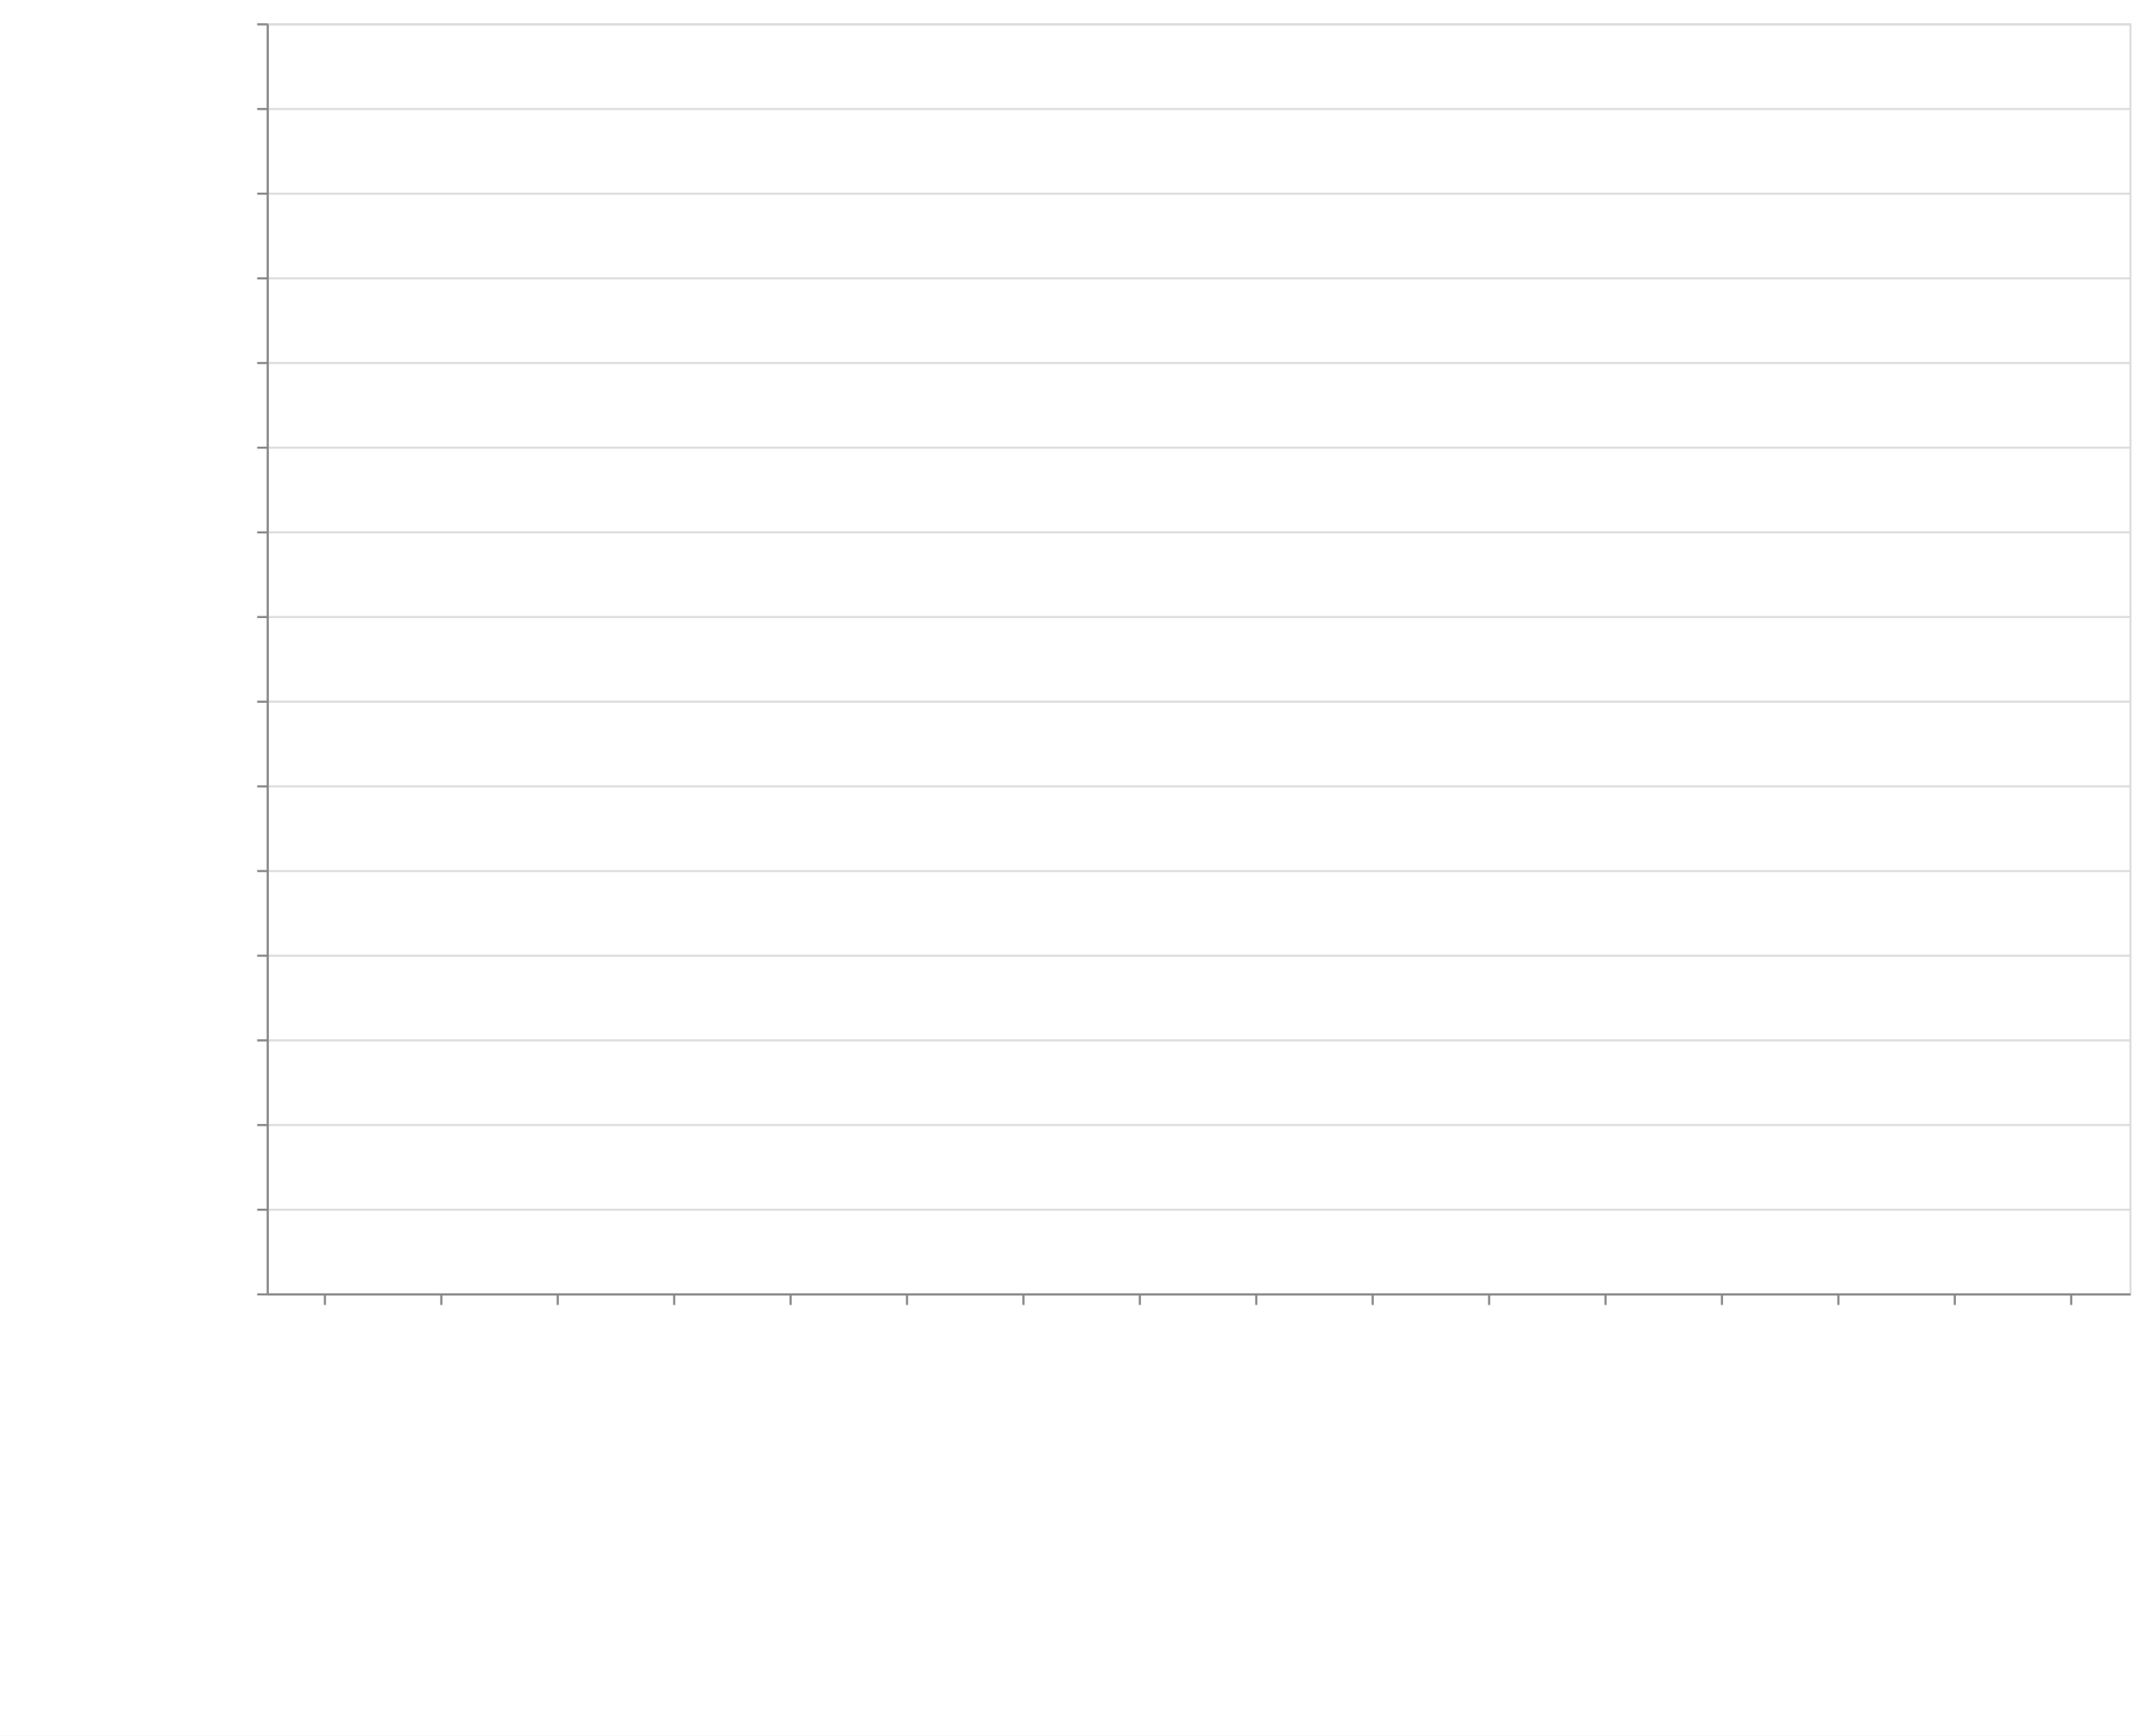
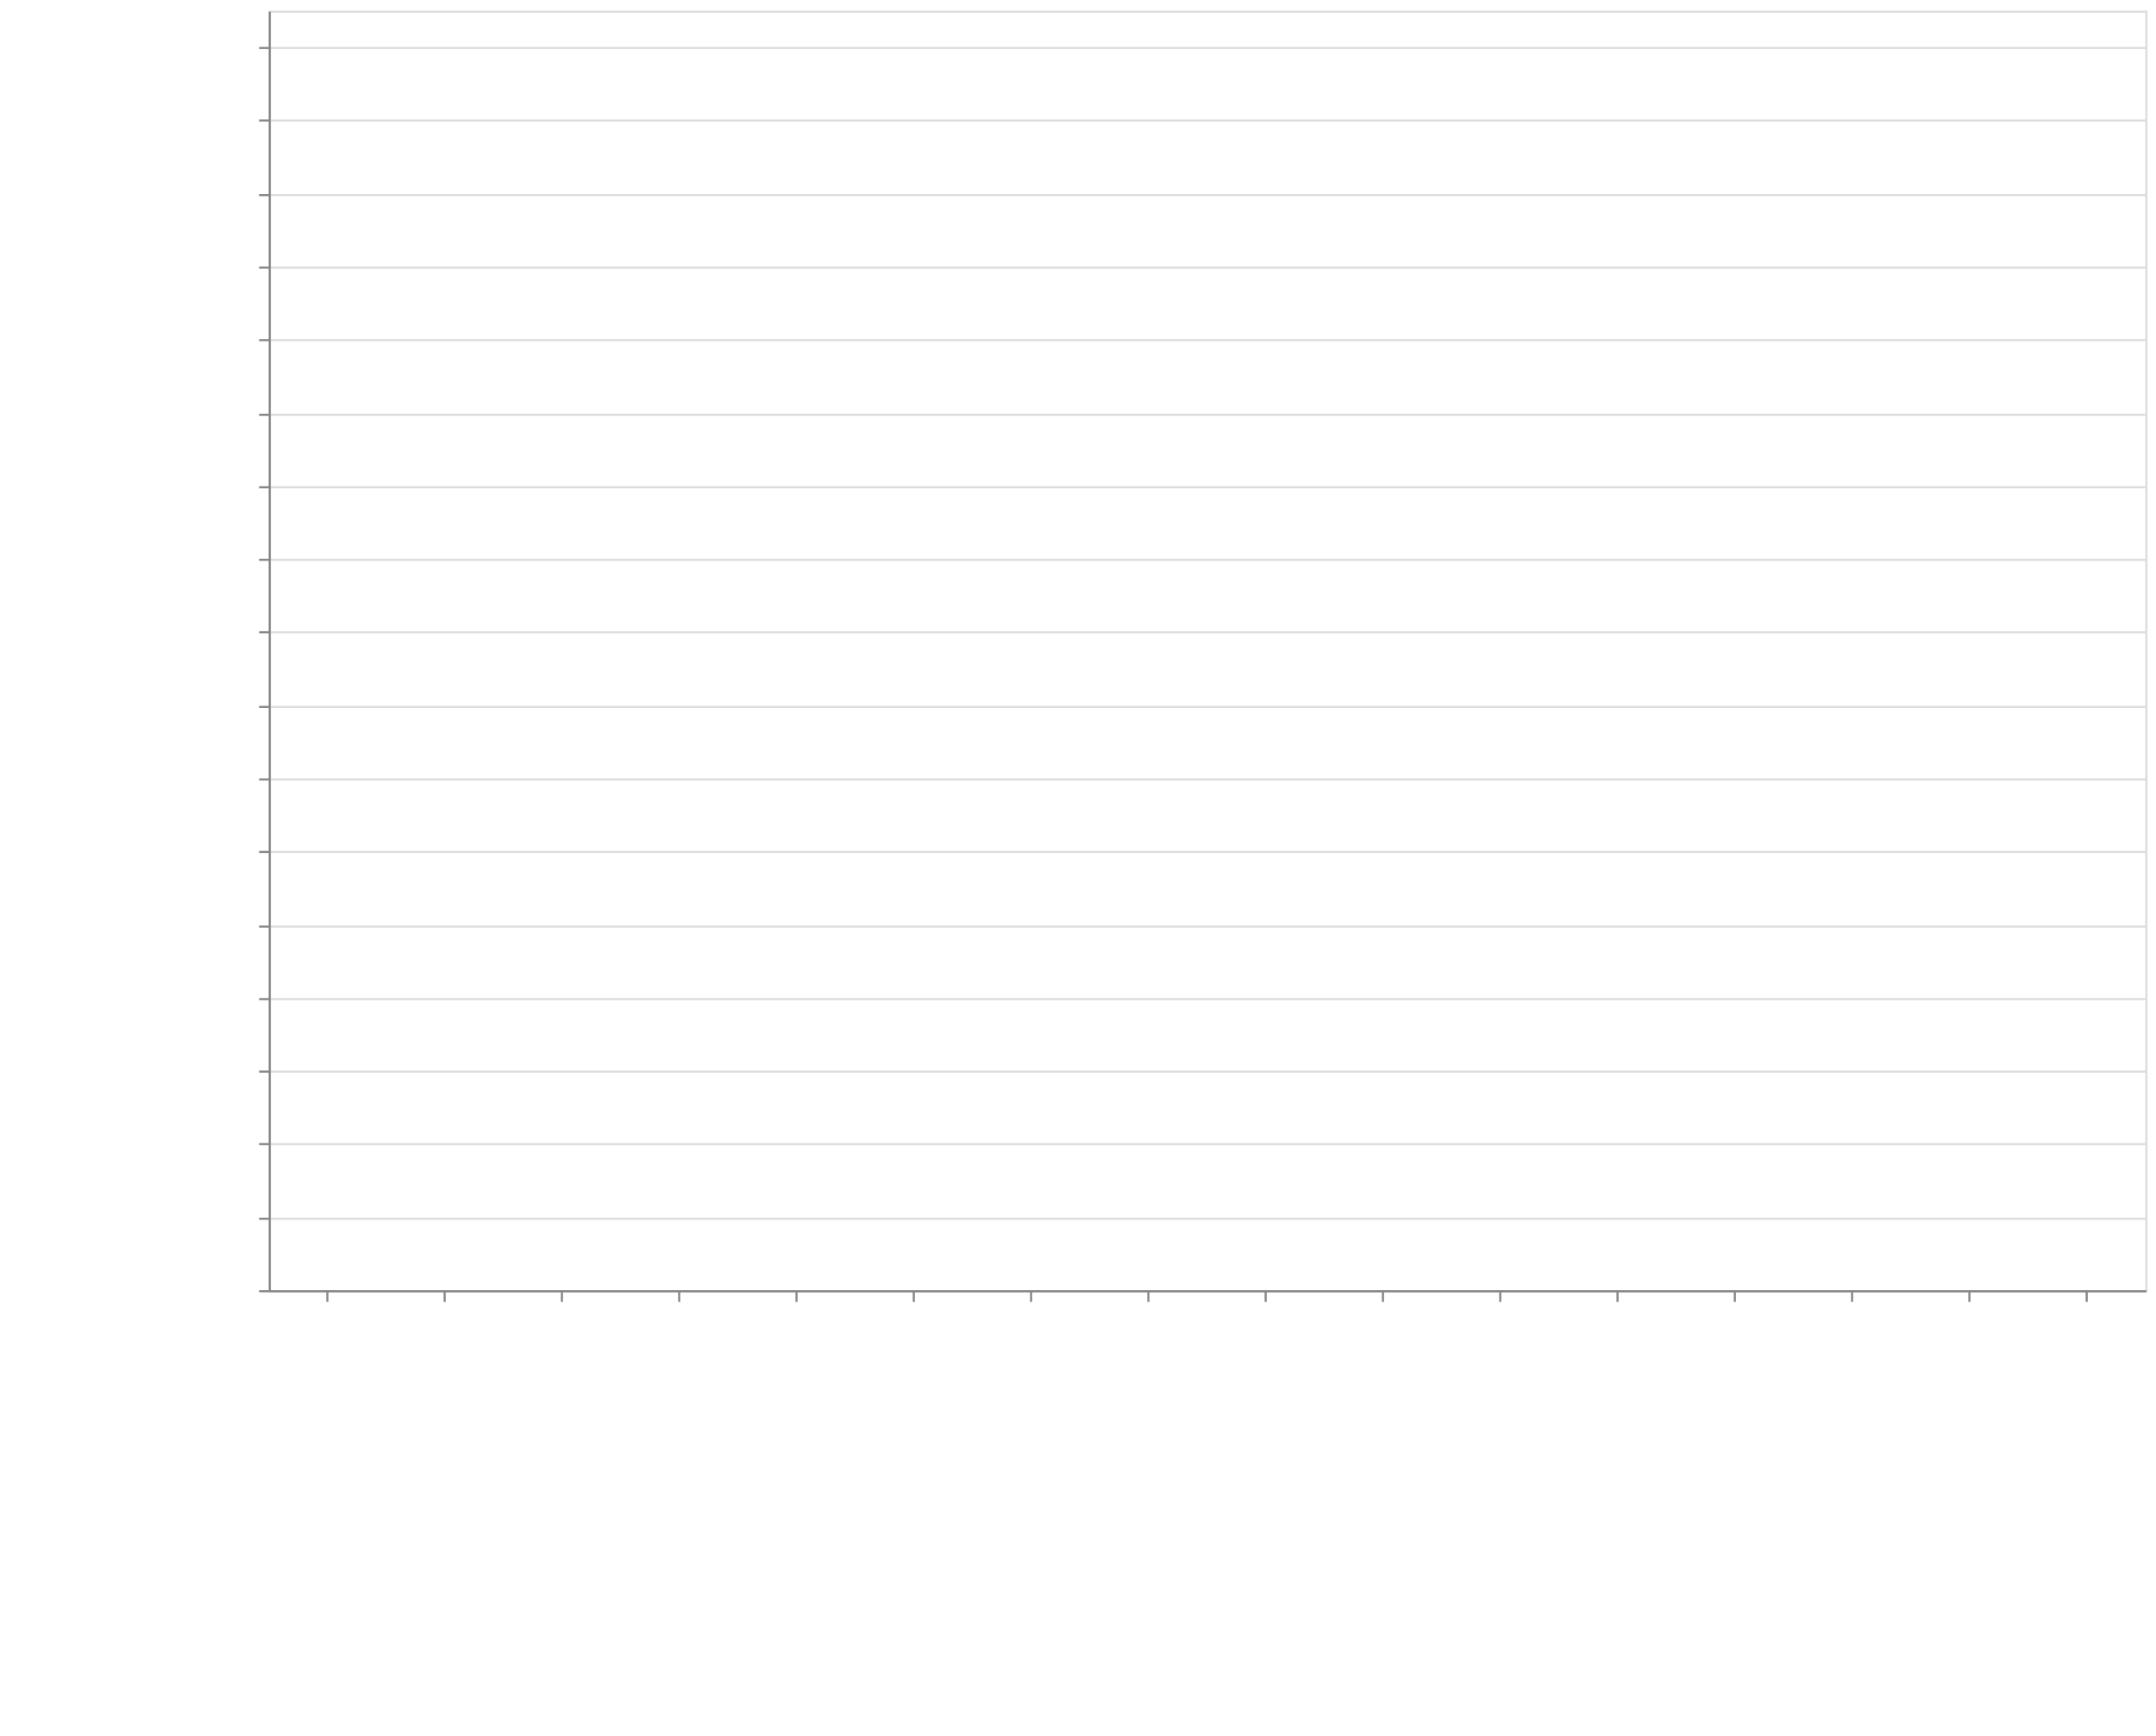
- <svg xmlns="http://www.w3.org/2000/svg" class="marks" width="1011" height="820">
+ <svg xmlns="http://www.w3.org/2000/svg" class="marks" width="1011" height="814">
  <defs>
    <style>
            .vega-svg-root *{fill:none}.vega-svg-root path{stroke-miterlimit:10}
        </style>
  </defs>
-   <path fill="#fff" d="M0 0h1011v820H0z" />
+   <path fill="#fff" d="M0 0h1011v814H0z" />
  <g class="vega-svg-root">
    <g class="mark-group role-frame root" aria-roledescription="group mark container">
-       <path class="background" aria-hidden="true" d="M126.5 11.5h880v600h-880z" stroke="#ddd" />
+       <path class="background" aria-hidden="true" d="M126.5 5.5h880v600h-880z" stroke="#ddd" />
      <g class="mark-group role-axis" aria-hidden="true">
-         <path class="background" aria-hidden="true" d="M126.5 11.5z" pointer-events="none" />
+         <path class="background" aria-hidden="true" d="M126.5 5.5z" pointer-events="none" />
        <g class="mark-rule role-axis-grid" pointer-events="none" stroke="#ddd">
-           <path d="M126.5 611.5h880M126.5 571.5h880M126.5 531.5h880M126.5 491.5h880M126.5 451.5h880M126.5 411.5h880M126.5 371.5h880M126.5 331.5h880M126.5 291.5h880M126.5 251.5h880M126.5 211.5h880M126.5 171.5h880M126.5 131.5h880M126.5 91.5h880M126.5 51.5h880M126.5 11.5h880" />
+           <path d="M126.5 605.5h880M126.5 571.5h880M126.5 536.5h880M126.5 502.5h880M126.5 468.5h880M126.5 434.5h880M126.5 399.5h880M126.5 365.5h880M126.5 331.5h880M126.5 296.5h880M126.5 262.5h880M126.5 228.5h880M126.5 194.5h880M126.5 159.5h880M126.5 125.5h880M126.5 91.5h880M126.5 56.5h880M126.5 22.5h880" />
        </g>
      </g>
      <g class="mark-group role-axis" aria-roledescription="axis" aria-label="X-axis titled 'module' for a discrete scale with 16 values: class-transformer-validator-async, class-transformer-validator-sync, computed-types, io-ts, jointz, ending with zod">
-         <path class="background" aria-hidden="true" d="M126.5 611.5z" pointer-events="none" />
+         <path class="background" aria-hidden="true" d="M126.5 605.5z" pointer-events="none" />
        <g class="mark-rule role-axis-tick" pointer-events="none" stroke="#888">
-           <path d="M153.5 611.5v5M208.5 611.5v5M263.5 611.5v5M318.5 611.5v5M373.5 611.5v5M428.5 611.5v5M483.5 611.5v5M538.5 611.5v5M593.5 611.5v5M648.5 611.5v5M703.5 611.5v5M758.5 611.5v5M813.5 611.5v5M868.5 611.5v5M923.5 611.5v5M978.5 611.5v5" />
+           <path d="M153.5 605.5v5M208.5 605.5v5M263.5 605.5v5M318.5 605.5v5M373.5 605.5v5M428.5 605.5v5M483.5 605.5v5M538.5 605.5v5M593.5 605.5v5M648.5 605.5v5M703.5 605.5v5M758.5 605.5v5M813.5 605.5v5M868.5 605.5v5M923.5 605.5v5M978.5 605.5v5" />
        </g>
        <g class="mark-text role-axis-label" pointer-events="none" font-family="sans-serif" font-size="14">
-           <text transform="rotate(90 -234.5 384)">
+           <text transform="rotate(90 -231.5 381)">
                        class-transform…
                    </text>
-           <text transform="rotate(90 -207 411.5)">
+           <text transform="rotate(90 -204 408.5)">
                        class-transform…
                    </text>
-           <text transform="rotate(90 -179.5 439)">
+           <text transform="rotate(90 -176.5 436)">
                        computed-types
                    </text>
-           <text transform="rotate(90 -152 466.5)">
+           <text transform="rotate(90 -149 463.5)">
                        io-ts
                    </text>
-           <text transform="rotate(90 -124.5 494)">
+           <text transform="rotate(90 -121.5 491)">
                        jointz
                    </text>
-           <text transform="rotate(90 -97 521.5)">
+           <text transform="rotate(90 -94 518.5)">
                        json-decoder
                    </text>
-           <text transform="rotate(90 -69.5 549)">
+           <text transform="rotate(90 -66.5 546)">
                        marshal
                    </text>
-           <text transform="rotate(90 -42 576.5)">
+           <text transform="rotate(90 -39 573.5)">
                        myzod
                    </text>
-           <text transform="rotate(90 -14.5 604)">
+           <text transform="rotate(90 -11.5 601)">
                        purify-ts
                    </text>
-           <text transform="rotate(90 13 631.5)">
+           <text transform="rotate(90 16 628.5)">
                        quartet
                    </text>
-           <text transform="rotate(90 40.5 659)">
+           <text transform="rotate(90 43.5 656)">
                        runtypes
                    </text>
-           <text transform="rotate(90 68 686.5)">
+           <text transform="rotate(90 71 683.5)">
                        toi
                    </text>
-           <text transform="rotate(90 95.5 714)">
+           <text transform="rotate(90 98.5 711)">
                        ts-json-validat…
                    </text>
-           <text transform="rotate(90 123 741.5)">
+           <text transform="rotate(90 126 738.5)">
                        ts-utils
                    </text>
-           <text transform="rotate(90 150.5 769)">
+           <text transform="rotate(90 153.5 766)">
                        yup
                    </text>
-           <text transform="rotate(90 178 796.5)">
+           <text transform="rotate(90 181 793.5)">
                        zod
                    </text>
        </g>
-         <path stroke="#888" d="M126.5 611.5h880" pointer-events="none" />
-         <text text-anchor="middle" transform="translate(566.5 812.5)" font-family="sans-serif" font-size="14" font-weight="400" pointer-events="none">
+         <path stroke="#888" d="M126.5 605.5h880" pointer-events="none" />
+         <text text-anchor="middle" transform="translate(566.5 806.5)" font-family="sans-serif" font-size="14" font-weight="400" pointer-events="none">
                    module
                </text>
      </g>
-       <g class="mark-group role-axis" aria-roledescription="axis" aria-label="Y-axis titled 'operations / sec' for a linear scale with values from 0 to 30,000,000">
-         <path class="background" aria-hidden="true" d="M126.5 11.5z" pointer-events="none" />
+       <g class="mark-group role-axis" aria-roledescription="axis" aria-label="Y-axis titled 'operations / sec' for a linear scale with values from 0 to 35,000,000">
+         <path class="background" aria-hidden="true" d="M126.5 5.5z" pointer-events="none" />
        <g class="mark-rule role-axis-tick" pointer-events="none" stroke="#888">
-           <path d="M126.5 611.5h-5M126.5 571.5h-5M126.5 531.5h-5M126.5 491.5h-5M126.5 451.5h-5M126.5 411.5h-5M126.5 371.5h-5M126.5 331.5h-5M126.5 291.5h-5M126.5 251.5h-5M126.5 211.5h-5M126.5 171.5h-5M126.5 131.5h-5M126.5 91.5h-5M126.5 51.5h-5M126.5 11.5h-5" />
+           <path d="M126.5 605.5h-5M126.5 571.5h-5M126.5 536.5h-5M126.5 502.5h-5M126.5 468.5h-5M126.5 434.5h-5M126.5 399.5h-5M126.5 365.5h-5M126.5 331.5h-5M126.5 296.5h-5M126.5 262.5h-5M126.5 228.5h-5M126.5 194.5h-5M126.5 159.5h-5M126.5 125.5h-5M126.5 91.5h-5M126.5 56.5h-5M126.5 22.5h-5" />
        </g>
        <g class="mark-text role-axis-label" pointer-events="none" text-anchor="end" font-family="sans-serif" font-size="12">
-           <text transform="translate(119.5 615.5)">
+           <text transform="translate(119.5 609.5)">
                        0
                    </text>
-           <text transform="translate(119.5 575.5)">
+           <text transform="translate(119.5 575.214)">
                        2,000,000
                    </text>
-           <text transform="translate(119.5 535.5)">
+           <text transform="translate(119.5 540.929)">
                        4,000,000
                    </text>
-           <text transform="translate(119.5 495.5)">
+           <text transform="translate(119.5 506.643)">
                        6,000,000
                    </text>
-           <text transform="translate(119.5 455.5)">
+           <text transform="translate(119.5 472.357)">
                        8,000,000
                    </text>
-           <text transform="translate(119.5 415.5)">
+           <text transform="translate(119.5 438.071)">
                        10,000,000
                    </text>
-           <text transform="translate(119.5 375.5)">
+           <text transform="translate(119.5 403.786)">
                        12,000,000
                    </text>
-           <text transform="translate(119.5 335.5)">
+           <text transform="translate(119.5 369.5)">
                        14,000,000
                    </text>
-           <text transform="translate(119.5 295.5)">
+           <text transform="translate(119.5 335.214)">
                        16,000,000
                    </text>
-           <text transform="translate(119.5 255.5)">
+           <text transform="translate(119.5 300.929)">
                        18,000,000
                    </text>
-           <text transform="translate(119.5 215.5)">
+           <text transform="translate(119.5 266.643)">
                        20,000,000
                    </text>
-           <text transform="translate(119.5 175.5)">
+           <text transform="translate(119.5 232.357)">
                        22,000,000
                    </text>
-           <text transform="translate(119.5 135.5)">
+           <text transform="translate(119.5 198.071)">
                        24,000,000
                    </text>
-           <text transform="translate(119.5 95.5)">
+           <text transform="translate(119.5 163.786)">
                        26,000,000
                    </text>
-           <text transform="translate(119.5 55.5)">
+           <text transform="translate(119.5 129.5)">
                        28,000,000
                    </text>
-           <text transform="translate(119.5 15.5)">
+           <text transform="translate(119.5 95.214)">
                        30,000,000
                    </text>
+           <text transform="translate(119.5 60.929)">
+                         32,000,000
+                     </text>
+           <text transform="translate(119.5 26.643)">
+                         34,000,000
+                     </text>
        </g>
-         <path stroke="#888" d="M126.5 611.5v-600" pointer-events="none" />
-         <text text-anchor="middle" transform="rotate(-90 164 147.5)" font-family="sans-serif" font-size="14" font-weight="400" pointer-events="none">
+         <path stroke="#888" d="M126.5 605.5V5.5" pointer-events="none" />
+         <text text-anchor="middle" transform="rotate(-90 161 144.5)" font-family="sans-serif" font-size="14" font-weight="400" pointer-events="none">
                    operations / sec
                </text>
      </g>
      <g class="mark-rect role-mark marks" aria-roledescription="rect mark container" fill="#4c78a8">
-         <path aria-label="operations / sec: 36471; module: class-transformer-validator-async" aria-roledescription="bar" d="M128.75 610.27h49.5v.73h-49.5z" />
-         <path aria-label="operations / sec: 51926; module: class-transformer-validator-sync" aria-roledescription="bar" d="M183.75 609.961h49.5V611h-49.5z" />
-         <path aria-label="operations / sec: 830646; module: computed-types" aria-roledescription="bar" d="M238.75 594.387h49.5V611h-49.5z" />
-         <path aria-label="operations / sec: 2871477; module: io-ts" aria-roledescription="bar" d="M293.75 553.57h49.5V611h-49.5z" />
-         <path aria-label="operations / sec: 1374930; module: jointz" aria-roledescription="bar" d="M348.75 583.501h49.5V611h-49.5z" />
-         <path aria-label="operations / sec: 744478; module: json-decoder" aria-roledescription="bar" d="M403.75 596.11h49.5V611h-49.5z" />
-         <path aria-label="operations / sec: 3755194; module: marshal" aria-roledescription="bar" d="M458.75 535.896h49.5V611h-49.5z" />
-         <path aria-label="operations / sec: 1298703; module: myzod" aria-roledescription="bar" d="M513.75 585.026h49.5V611h-49.5z" />
-         <path aria-label="operations / sec: 754351; module: purify-ts" aria-roledescription="bar" d="M568.75 595.913h49.5V611h-49.5z" />
-         <path aria-label="operations / sec: 29849865; module: quartet" aria-roledescription="bar" d="M623.75 14.003h49.5V611h-49.5z" />
-         <path aria-label="operations / sec: 753090; module: runtypes" aria-roledescription="bar" d="M678.75 595.938h49.5V611h-49.5z" />
-         <path aria-label="operations / sec: 503180; module: toi" aria-roledescription="bar" d="M733.75 600.936h49.5V611h-49.5z" />
-         <path aria-label="operations / sec: 24666161; module: ts-json-validator" aria-roledescription="bar" d="M788.75 117.677h49.5V611h-49.5z" />
-         <path aria-label="operations / sec: 142279; module: ts-utils" aria-roledescription="bar" d="M843.75 608.154h49.5V611h-49.5z" />
-         <path aria-label="operations / sec: 18035; module: yup" aria-roledescription="bar" d="M898.75 610.64h49.5v.36h-49.5z" />
-         <path aria-label="operations / sec: 65765; module: zod" aria-roledescription="bar" d="M953.75 609.685h49.5V611h-49.5z" />
+         <path aria-label="operations / sec: 33135; module: class-transformer-validator-async" aria-roledescription="bar" d="M128.75 604.432h49.5V605h-49.5z" />
+         <path aria-label="operations / sec: 42263; module: class-transformer-validator-sync" aria-roledescription="bar" d="M183.75 604.275h49.5V605h-49.5z" />
+         <path aria-label="operations / sec: 674360; module: computed-types" aria-roledescription="bar" d="M238.75 593.44h49.5V605h-49.5z" />
+         <path aria-label="operations / sec: 2568495; module: io-ts" aria-roledescription="bar" d="M293.75 560.969h49.5V605h-49.5z" />
+         <path aria-label="operations / sec: 1372308; module: jointz" aria-roledescription="bar" d="M348.75 581.475h49.5V605h-49.5z" />
+         <path aria-label="operations / sec: 741691; module: json-decoder" aria-roledescription="bar" d="M403.75 592.285h49.5V605h-49.5z" />
+         <path aria-label="operations / sec: 3840428; module: marshal" aria-roledescription="bar" d="M458.75 539.164h49.5V605h-49.5z" />
+         <path aria-label="operations / sec: 1193373; module: myzod" aria-roledescription="bar" d="M513.75 584.542h49.5V605h-49.5z" />
+         <path aria-label="operations / sec: 774005; module: purify-ts" aria-roledescription="bar" d="M568.75 591.731h49.5V605h-49.5z" />
+         <path aria-label="operations / sec: 30455809; module: quartet" aria-roledescription="bar" d="M623.75 82.9h49.5V605h-49.5z" />
+         <path aria-label="operations / sec: 717672; module: runtypes" aria-roledescription="bar" d="M678.75 592.697h49.5V605h-49.5z" />
+         <path aria-label="operations / sec: 422286; module: toi" aria-roledescription="bar" d="M733.75 597.76h49.5V605h-49.5z" />
+         <path aria-label="operations / sec: 19110484; module: ts-json-validator" aria-roledescription="bar" d="M788.75 277.392h49.5V605h-49.5z" />
+         <path aria-label="operations / sec: 124335; module: ts-utils" aria-roledescription="bar" d="M843.75 602.869h49.5V605h-49.5z" />
+         <path aria-label="operations / sec: 14594; module: yup" aria-roledescription="bar" d="M898.75 604.75h49.5v.25h-49.5z" />
+         <path aria-label="operations / sec: 53467; module: zod" aria-roledescription="bar" d="M953.75 604.083h49.5V605h-49.5z" />
      </g>
    </g>
  </g>
</svg>
